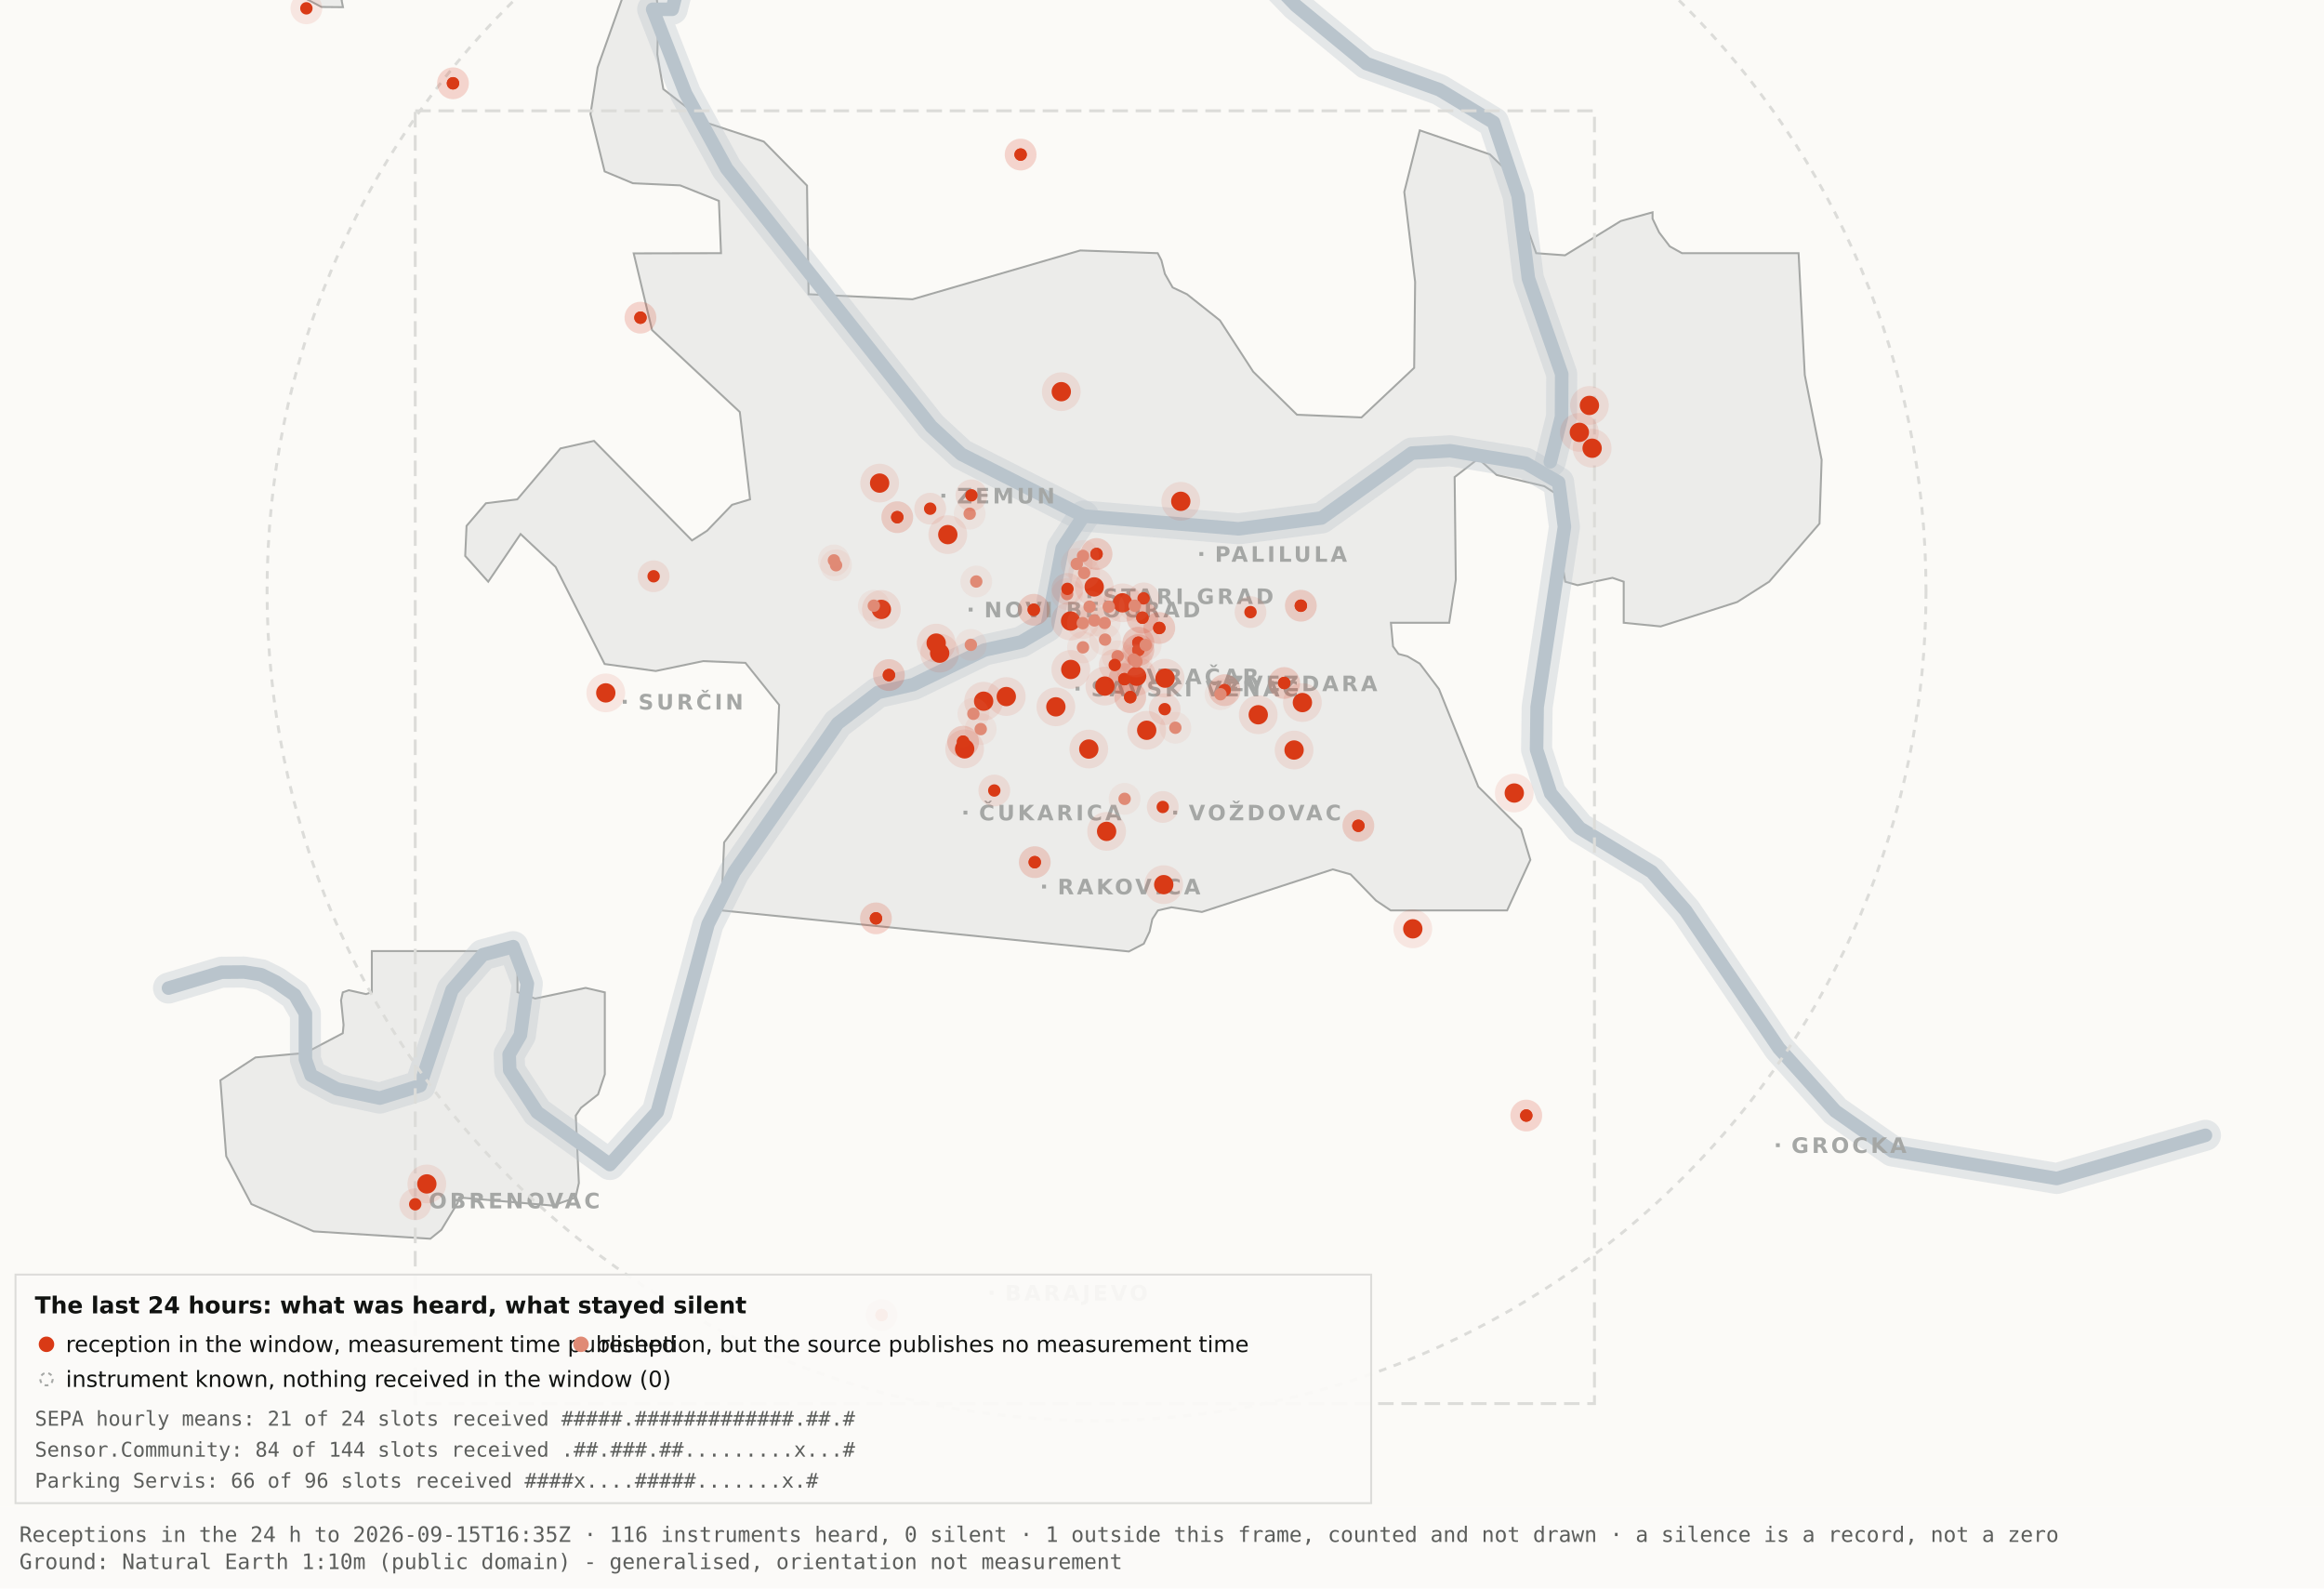
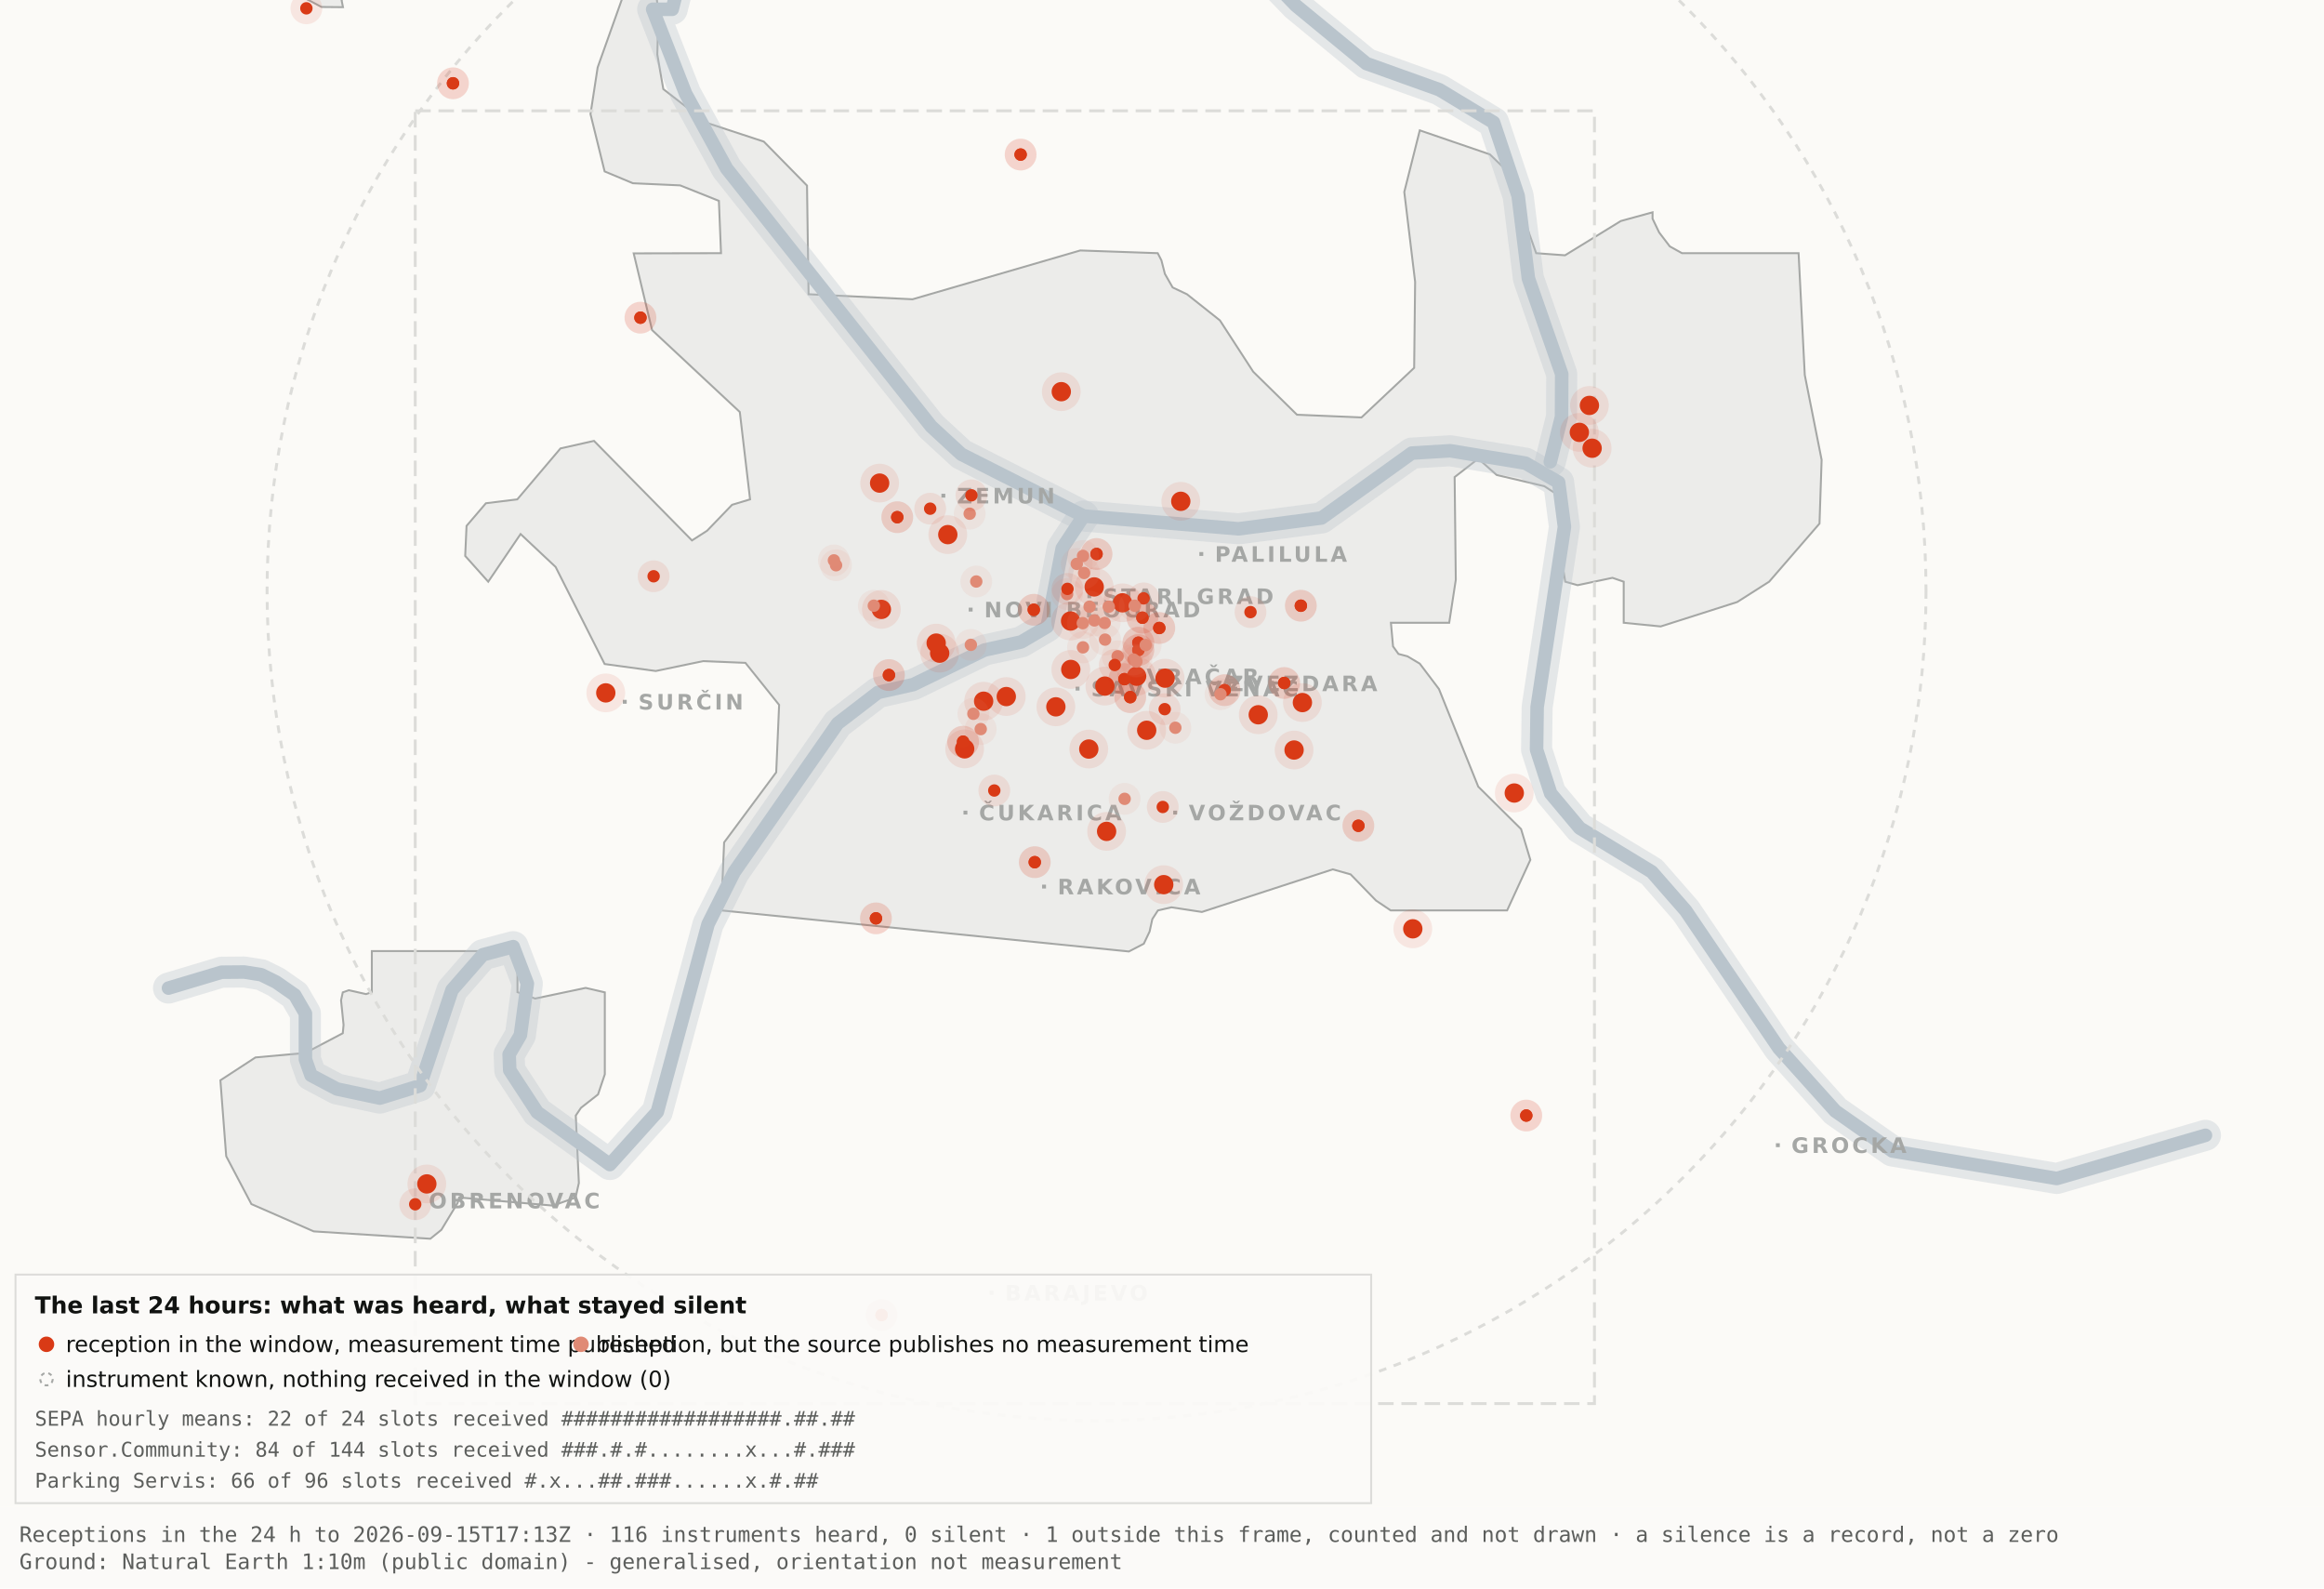
<svg xmlns="http://www.w3.org/2000/svg" viewBox="0 0 1200 820" width="1200" height="820" role="img" aria-label="Map 3 - The last 24 hours">
  <rect x="0" y="0" width="1200" height="820" fill="#fbfaf7" />
  <path d="M192.0,-34.8 L192.1,-17.6 L189.5,-19.9 L182.4,-10.7 L176.4,0.2 L177.1,3.7 L166.0,3.6 L138.0,-11.3 L131.8,-17.6 L130.3,-34.7 L134.1,-45.9 L158.3,-76.4 L166.7,-82.3 L177.1,-81.2 L183.0,-72.1 L192.0,-34.8 Z" fill="#ececea" stroke="#a5a7a5" stroke-width="1" fill-rule="evenodd" />
  <path d="M417.5,151.9 L471.2,154.5 L557.8,129.3 L597.8,130.7 L599.7,134.4 L601.5,141.4 L605.5,148.4 L612.9,151.9 L629.9,165.4 L647.1,191.9 L669.7,214.1 L703.0,215.5 L730.2,189.9 L730.7,145.5 L725.1,99.1 L733.1,67.3 L769.3,79.7 L778.2,88.3 L793.2,130.7 L808.1,131.8 L836.9,114.1 L853.3,109.6 L853.3,112.9 L856.7,120.0 L862.2,127.2 L868.5,130.7 L928.7,130.7 L931.9,193.6 L940.6,237.4 L939.5,270.3 L913.5,300.3 L897.0,310.8 L857.5,323.4 L838.4,321.5 L838.4,300.3 L832.6,298.3 L814.6,302.1 L808.2,300.3 L806.9,292.0 L809.7,266.1 L808.2,258.0 L797.4,251.0 L772.8,245.2 L763.3,236.8 L751.1,246.3 L751.7,299.3 L748.3,321.5 L718.2,321.5 L719.3,333.7 L722.1,337.6 L726.7,338.8 L733.1,342.6 L743.0,355.7 L763.3,406.1 L785.4,428.0 L790.2,443.9 L778.2,470.0 L718.1,470.0 L710.5,464.9 L697.4,451.4 L688.2,448.8 L620.6,470.8 L604.9,468.4 L597.9,470.0 L595.0,474.5 L593.6,480.9 L590.6,487.2 L582.9,491.2 L372.4,470.0 L373.9,434.9 L400.8,398.7 L402.3,363.9 L384.9,342.2 L363.1,341.3 L338.6,346.4 L312.2,342.8 L286.9,292.7 L268.8,275.7 L252.1,300.3 L240.2,287.0 L240.9,271.5 L250.9,259.8 L267.1,257.8 L289.4,231.5 L306.7,227.6 L357.3,279.0 L365.1,274.0 L378.0,260.6 L387.3,257.8 L382.0,212.7 L336.7,170.4 L327.2,130.8 L372.3,130.7 L371.2,103.7 L351.2,95.7 L326.8,94.6 L312.2,88.5 L304.9,58.9 L308.6,34.8 L327.3,-17.7 L337.9,-11.0 L340.0,6.7 L339.4,28.1 L342.5,46.0 L364.9,63.4 L394.4,73.1 L416.7,95.8 L417.5,151.9 Z" fill="#ececea" stroke="#a5a7a5" stroke-width="1" fill-rule="evenodd" />
  <path d="M267.2,512.2 L276.3,515.5 L302.4,510.0 L312.3,512.3 L312.3,554.6 L308.8,565.0 L300.0,571.9 L297.3,575.9 L298.9,610.7 L297.2,618.2 L285.6,622.4 L237.1,618.2 L236.3,621.0 L227.9,634.9 L222.2,639.5 L162.0,635.7 L129.8,621.6 L116.8,596.9 L113.8,557.7 L131.9,545.9 L157.6,543.6 L177.0,533.4 L177.4,529.1 L176.1,516.4 L177.0,512.3 L180.1,511.2 L189.0,513.2 L192.0,512.2 L192.0,491.0 L267.2,491.0 L267.2,512.2 Z" fill="#ececea" stroke="#a5a7a5" stroke-width="1" fill-rule="evenodd" />
  <path d="M87.0,510.1 L114.4,501.9 L126.1,501.8 L134.9,503.2 L142.6,507.0 L152.2,513.7 L157.7,523.2 L157.7,546.9 L160.6,555.1 L174.0,562.2 L196.1,566.9 L216.9,560.5 L233.4,511.1 L249.3,492.9 L265.0,488.7 L272.3,507.8 L268.7,534.4 L262.9,544.3 L263.2,552.5 L277.4,574.2 L314.9,601.2 L339.4,574.0 L365.6,477.1 L379.1,450.2 L432.5,373.5 L453.3,357.5 L471.6,353.4 L508.3,335.6 L527.3,331.4 L540.7,323.5 L548.5,283.0 L559.5,266.4" fill="none" stroke="#b9c4cc" stroke-width="16" stroke-opacity="0.35" stroke-linejoin="round" stroke-linecap="round" />
  <path d="M411.7,-177.5 L426.7,-103.9 L394.7,-58.3 L355.0,-26.6 L347.1,4.8 L337.0,4.8 L354.0,48.3 L375.2,87.0 L480.8,220.1 L496.4,234.5 L559.5,266.4 L639.5,273.0 L682.4,267.4 L729.0,233.9 L748.8,232.7 L787.7,239.1 L804.8,249.0 L807.8,272.0 L793.7,365.0 L793.4,387.0 L800.7,409.6 L815.7,427.5 L852.9,450.1 L870.4,470.1 L918.5,541.1 L947.7,573.6 L977.1,594.2 L1062.0,608.4 L1138.8,586.1" fill="none" stroke="#b9c4cc" stroke-width="16" stroke-opacity="0.35" stroke-linejoin="round" stroke-linecap="round" />
  <path d="M534.0,-142.1 L558.9,-95.2 L590.2,-64.2 L638.6,-28.7 L669.2,2.9 L705.5,32.8 L743.2,46.3 L771.2,63.2 L783.9,101.1 L789.2,143.8 L806.4,193.1 L806.3,215.2 L800.5,238.4" fill="none" stroke="#b9c4cc" stroke-width="16" stroke-opacity="0.35" stroke-linejoin="round" stroke-linecap="round" />
  <path d="M87.0,510.1 L114.4,501.9 L126.1,501.8 L134.9,503.2 L142.6,507.0 L152.2,513.7 L157.7,523.2 L157.7,546.9 L160.6,555.1 L174.0,562.2 L196.1,566.9 L216.9,560.5 L233.4,511.1 L249.3,492.9 L265.0,488.7 L272.3,507.8 L268.7,534.4 L262.9,544.3 L263.2,552.5 L277.4,574.2 L314.9,601.2 L339.4,574.0 L365.6,477.1 L379.1,450.2 L432.5,373.5 L453.3,357.5 L471.6,353.4 L508.3,335.6 L527.3,331.4 L540.7,323.5 L548.5,283.0 L559.5,266.4" fill="none" stroke="#b9c4cc" stroke-width="7" stroke-opacity="1" stroke-linejoin="round" stroke-linecap="round" />
  <path d="M411.7,-177.5 L426.7,-103.9 L394.7,-58.3 L355.0,-26.6 L347.1,4.8 L337.0,4.8 L354.0,48.3 L375.2,87.0 L480.8,220.1 L496.4,234.5 L559.5,266.4 L639.5,273.0 L682.4,267.4 L729.0,233.9 L748.8,232.7 L787.7,239.1 L804.8,249.0 L807.8,272.0 L793.7,365.0 L793.4,387.0 L800.7,409.6 L815.7,427.5 L852.9,450.1 L870.4,470.1 L918.5,541.1 L947.7,573.6 L977.1,594.2 L1062.0,608.4 L1138.8,586.1" fill="none" stroke="#b9c4cc" stroke-width="7" stroke-opacity="1" stroke-linejoin="round" stroke-linecap="round" />
  <path d="M534.0,-142.1 L558.9,-95.2 L590.2,-64.2 L638.6,-28.7 L669.2,2.9 L705.5,32.8 L743.2,46.3 L771.2,63.2 L783.9,101.1 L789.2,143.8 L806.4,193.1 L806.3,215.2 L800.5,238.4" fill="none" stroke="#b9c4cc" stroke-width="7" stroke-opacity="1" stroke-linejoin="round" stroke-linecap="round" />
  <rect x="561.5" y="306.8" width="2" height="2" fill="#a5a7a5" />
  <text x="569.5" y="311.8" font-family="Carlito, DejaVu Sans, Arial, sans-serif" font-size="11" font-weight="600" letter-spacing="1.5" fill="#a5a7a5">STARI GRAD</text>
  <rect x="584.0" y="348.2" width="2" height="2" fill="#a5a7a5" />
  <text x="592.0" y="353.2" font-family="Carlito, DejaVu Sans, Arial, sans-serif" font-size="11" font-weight="600" letter-spacing="1.5" fill="#a5a7a5">VRAČAR</text>
  <rect x="555.4" y="354.5" width="2" height="2" fill="#a5a7a5" />
  <text x="563.4" y="359.5" font-family="Carlito, DejaVu Sans, Arial, sans-serif" font-size="11" font-weight="600" letter-spacing="1.5" fill="#a5a7a5">SAVSKI VENAC</text>
  <rect x="500.2" y="313.7" width="2" height="2" fill="#a5a7a5" />
  <text x="508.2" y="318.7" font-family="Carlito, DejaVu Sans, Arial, sans-serif" font-size="11" font-weight="600" letter-spacing="1.5" fill="#a5a7a5">NOVI BEOGRAD</text>
  <rect x="486.1" y="254.9" width="2" height="2" fill="#a5a7a5" />
  <text x="494.1" y="259.9" font-family="Carlito, DejaVu Sans, Arial, sans-serif" font-size="11" font-weight="600" letter-spacing="1.5" fill="#a5a7a5">ZEMUN</text>
  <rect x="619.3" y="285.0" width="2" height="2" fill="#a5a7a5" />
  <text x="627.3" y="290.0" font-family="Carlito, DejaVu Sans, Arial, sans-serif" font-size="11" font-weight="600" letter-spacing="1.5" fill="#a5a7a5">PALILULA</text>
  <rect x="626.1" y="351.8" width="2" height="2" fill="#a5a7a5" />
  <text x="634.1" y="356.8" font-family="Carlito, DejaVu Sans, Arial, sans-serif" font-size="11" font-weight="600" letter-spacing="1.5" fill="#a5a7a5">ZVEZDARA</text>
  <rect x="605.8" y="418.5" width="2" height="2" fill="#a5a7a5" />
  <text x="613.8" y="423.5" font-family="Carlito, DejaVu Sans, Arial, sans-serif" font-size="11" font-weight="600" letter-spacing="1.5" fill="#a5a7a5">VOŽDOVAC</text>
  <rect x="497.5" y="418.5" width="2" height="2" fill="#a5a7a5" />
  <text x="505.5" y="423.5" font-family="Carlito, DejaVu Sans, Arial, sans-serif" font-size="11" font-weight="600" letter-spacing="1.5" fill="#a5a7a5">ČUKARICA</text>
  <rect x="538.1" y="456.7" width="2" height="2" fill="#a5a7a5" />
  <text x="546.1" y="461.7" font-family="Carlito, DejaVu Sans, Arial, sans-serif" font-size="11" font-weight="600" letter-spacing="1.5" fill="#a5a7a5">RAKOVICA</text>
  <rect x="321.6" y="361.3" width="2" height="2" fill="#a5a7a5" />
  <text x="329.6" y="366.3" font-family="Carlito, DejaVu Sans, Arial, sans-serif" font-size="11" font-weight="600" letter-spacing="1.5" fill="#a5a7a5">SURČIN</text>
  <rect x="917.0" y="590.2" width="2" height="2" fill="#a5a7a5" />
  <text x="925.0" y="595.2" font-family="Carlito, DejaVu Sans, Arial, sans-serif" font-size="11" font-weight="600" letter-spacing="1.5" fill="#a5a7a5">GROCKA</text>
  <rect x="213.4" y="618.8" width="2" height="2" fill="#a5a7a5" />
  <text x="221.4" y="623.8" font-family="Carlito, DejaVu Sans, Arial, sans-serif" font-size="11" font-weight="600" letter-spacing="1.5" fill="#a5a7a5">OBRENOVAC</text>
  <rect x="511.0" y="666.4" width="2" height="2" fill="#a5a7a5" />
  <text x="519.0" y="671.4" font-family="Carlito, DejaVu Sans, Arial, sans-serif" font-size="11" font-weight="600" letter-spacing="1.5" fill="#a5a7a5">BARAJEVO</text>
  <rect x="727.5" y="876.2" width="2" height="2" fill="#a5a7a5" />
  <text x="735.5" y="881.2" font-family="Carlito, DejaVu Sans, Arial, sans-serif" font-size="11" font-weight="600" letter-spacing="1.5" fill="#a5a7a5">SOPOT</text>
  <circle cx="566.2" cy="305.1" r="428.3" fill="none" stroke="#dcdcd9" stroke-width="1.5" stroke-dasharray="4 4" />
  <rect x="214.4" y="57.2" width="608.9" height="667.4" fill="none" stroke="#dcdcd9" stroke-width="1.5" stroke-dasharray="8 4" />
  <circle cx="507.9" cy="362.0" r="10" fill="#D93A16" fill-opacity=".10" />
  <circle cx="507.9" cy="362.0" r="5" fill="#D93A16" />
  <circle cx="519.6" cy="359.6" r="10" fill="#D93A16" fill-opacity=".10" />
  <circle cx="519.6" cy="359.6" r="5" fill="#D93A16" />
  <circle cx="498.1" cy="386.6" r="10" fill="#D93A16" fill-opacity=".10" />
  <circle cx="498.1" cy="386.6" r="5" fill="#D93A16" />
  <circle cx="552.8" cy="320.6" r="10" fill="#D93A16" fill-opacity=".10" />
  <circle cx="552.8" cy="320.6" r="5" fill="#D93A16" />
  <circle cx="455.1" cy="314.6" r="10" fill="#D93A16" fill-opacity=".10" />
  <circle cx="455.1" cy="314.6" r="5" fill="#D93A16" />
  <circle cx="548.0" cy="202.2" r="10" fill="#D93A16" fill-opacity=".10" />
  <circle cx="548.0" cy="202.2" r="5" fill="#D93A16" />
  <circle cx="579.6" cy="311.2" r="10" fill="#D93A16" fill-opacity=".10" />
  <circle cx="579.6" cy="311.2" r="5" fill="#D93A16" />
  <circle cx="592.1" cy="377.0" r="10" fill="#D93A16" fill-opacity=".10" />
  <circle cx="592.1" cy="377.0" r="5" fill="#D93A16" />
  <circle cx="562.2" cy="386.7" r="10" fill="#D93A16" fill-opacity=".10" />
  <circle cx="562.2" cy="386.7" r="5" fill="#D93A16" />
  <circle cx="570.5" cy="354.2" r="10" fill="#D93A16" fill-opacity=".10" />
  <circle cx="570.5" cy="354.2" r="5" fill="#D93A16" />
  <circle cx="600.9" cy="456.7" r="10" fill="#D93A16" fill-opacity=".10" />
  <circle cx="600.9" cy="456.7" r="5" fill="#D93A16" />
  <circle cx="609.7" cy="258.8" r="10" fill="#D93A16" fill-opacity=".10" />
  <circle cx="609.7" cy="258.8" r="5" fill="#D93A16" />
  <circle cx="729.5" cy="479.5" r="10" fill="#D93A16" fill-opacity=".10" />
  <circle cx="729.5" cy="479.5" r="5" fill="#D93A16" />
  <circle cx="672.5" cy="362.7" r="10" fill="#D93A16" fill-opacity=".10" />
  <circle cx="672.5" cy="362.7" r="5" fill="#D93A16" />
  <circle cx="552.9" cy="345.6" r="10" fill="#D93A16" fill-opacity=".10" />
  <circle cx="552.9" cy="345.6" r="5" fill="#D93A16" />
  <circle cx="485.2" cy="337.2" r="10" fill="#D93A16" fill-opacity=".10" />
  <circle cx="485.2" cy="337.2" r="5" fill="#D93A16" />
  <circle cx="220.4" cy="611.2" r="10" fill="#D93A16" fill-opacity=".10" />
  <circle cx="220.4" cy="611.2" r="5" fill="#D93A16" />
  <circle cx="483.4" cy="332.0" r="10" fill="#D93A16" fill-opacity=".10" />
  <circle cx="483.4" cy="332.0" r="5" fill="#D93A16" />
  <circle cx="820.7" cy="209.3" r="10" fill="#D93A16" fill-opacity=".10" />
  <circle cx="820.7" cy="209.3" r="5" fill="#D93A16" />
  <circle cx="815.5" cy="223.2" r="10" fill="#D93A16" fill-opacity=".10" />
  <circle cx="815.5" cy="223.2" r="5" fill="#D93A16" />
  <circle cx="822.1" cy="231.4" r="10" fill="#D93A16" fill-opacity=".10" />
  <circle cx="822.1" cy="231.4" r="5" fill="#D93A16" />
  <circle cx="571.4" cy="429.2" r="10" fill="#D93A16" fill-opacity=".10" />
  <circle cx="571.4" cy="429.2" r="5" fill="#D93A16" />
  <circle cx="565.0" cy="303.0" r="10" fill="#D93A16" fill-opacity=".10" />
  <circle cx="565.0" cy="303.0" r="5" fill="#D93A16" />
  <circle cx="668.2" cy="387.2" r="10" fill="#D93A16" fill-opacity=".10" />
  <circle cx="668.2" cy="387.2" r="5" fill="#D93A16" />
  <circle cx="312.8" cy="357.7" r="10" fill="#D93A16" fill-opacity=".10" />
  <circle cx="312.8" cy="357.7" r="5" fill="#D93A16" />
  <circle cx="545.2" cy="364.9" r="10" fill="#D93A16" fill-opacity=".10" />
  <circle cx="545.2" cy="364.9" r="5" fill="#D93A16" />
  <circle cx="781.9" cy="409.4" r="10" fill="#D93A16" fill-opacity=".10" />
  <circle cx="781.9" cy="409.4" r="5" fill="#D93A16" />
  <circle cx="586.9" cy="349.1" r="10" fill="#D93A16" fill-opacity=".10" />
  <circle cx="586.9" cy="349.1" r="5" fill="#D93A16" />
  <circle cx="601.6" cy="350.1" r="10" fill="#D93A16" fill-opacity=".10" />
  <circle cx="601.6" cy="350.1" r="5" fill="#D93A16" />
  <circle cx="649.7" cy="369.0" r="10" fill="#D93A16" fill-opacity=".10" />
  <circle cx="649.7" cy="369.0" r="5" fill="#D93A16" />
  <circle cx="489.4" cy="276.0" r="10" fill="#D93A16" fill-opacity=".10" />
  <circle cx="489.4" cy="276.0" r="5" fill="#D93A16" />
  <circle cx="454.2" cy="249.4" r="10" fill="#D93A16" fill-opacity=".10" />
  <circle cx="454.2" cy="249.4" r="5" fill="#D93A16" />
  <circle cx="587.8" cy="331.8" r="8.2" fill="#D93A16" fill-opacity=".10" />
  <circle cx="587.8" cy="331.8" r="3.2" fill="#D93A16" />
  <circle cx="587.8" cy="331.8" r="8.2" fill="#D93A16" fill-opacity=".10" />
  <circle cx="587.8" cy="331.8" r="3.2" fill="#D93A16" />
  <circle cx="534.3" cy="445.1" r="8.2" fill="#D93A16" fill-opacity=".10" />
  <circle cx="534.3" cy="445.1" r="3.2" fill="#D93A16" />
  <circle cx="534.3" cy="445.1" r="8.2" fill="#D93A16" fill-opacity=".10" />
  <circle cx="534.3" cy="445.1" r="3.2" fill="#D93A16" />
  <circle cx="497.3" cy="382.9" r="8.2" fill="#D93A16" fill-opacity=".10" />
  <circle cx="497.3" cy="382.9" r="3.2" fill="#D93A16" />
  <circle cx="497.3" cy="382.9" r="8.2" fill="#D93A16" fill-opacity=".10" />
  <circle cx="497.3" cy="382.9" r="3.2" fill="#D93A16" />
  <circle cx="330.7" cy="164.0" r="8.2" fill="#D93A16" fill-opacity=".10" />
  <circle cx="330.7" cy="164.0" r="3.2" fill="#D93A16" />
  <circle cx="330.7" cy="164.0" r="8.2" fill="#D93A16" fill-opacity=".10" />
  <circle cx="330.7" cy="164.0" r="3.2" fill="#D93A16" />
  <circle cx="583.6" cy="359.9" r="8.2" fill="#D93A16" fill-opacity=".10" />
  <circle cx="583.6" cy="359.9" r="3.2" fill="#D93A16" />
  <circle cx="583.6" cy="359.9" r="8.2" fill="#D93A16" fill-opacity=".10" />
  <circle cx="583.6" cy="359.9" r="3.2" fill="#D93A16" />
  <circle cx="663.1" cy="352.6" r="8.2" fill="#D93A16" fill-opacity=".10" />
  <circle cx="663.1" cy="352.6" r="3.2" fill="#D93A16" />
  <circle cx="663.1" cy="352.6" r="8.2" fill="#D93A16" fill-opacity=".10" />
  <circle cx="663.1" cy="352.6" r="3.2" fill="#D93A16" />
  <circle cx="601.4" cy="366.1" r="8.2" fill="#D93A16" fill-opacity=".10" />
  <circle cx="601.4" cy="366.1" r="3.2" fill="#D93A16" />
  <circle cx="214.4" cy="621.7" r="8.2" fill="#D93A16" fill-opacity=".10" />
  <circle cx="214.4" cy="621.7" r="3.2" fill="#D93A16" />
  <circle cx="463.3" cy="267.0" r="8.2" fill="#D93A16" fill-opacity=".10" />
  <circle cx="463.3" cy="267.0" r="3.2" fill="#D93A16" />
  <circle cx="463.3" cy="267.0" r="8.2" fill="#D93A16" fill-opacity=".10" />
  <circle cx="463.3" cy="267.0" r="3.2" fill="#D93A16" />
  <circle cx="600.4" cy="416.6" r="8.2" fill="#D93A16" fill-opacity=".10" />
  <circle cx="600.4" cy="416.6" r="3.2" fill="#D93A16" />
  <circle cx="671.7" cy="312.7" r="8.2" fill="#D93A16" fill-opacity=".10" />
  <circle cx="671.7" cy="312.7" r="3.2" fill="#D93A16" />
  <circle cx="671.7" cy="312.7" r="8.2" fill="#D93A16" fill-opacity=".10" />
  <circle cx="671.7" cy="312.7" r="3.2" fill="#D93A16" />
  <circle cx="587.8" cy="335.6" r="8.2" fill="#D93A16" fill-opacity=".10" />
  <circle cx="587.8" cy="335.6" r="3.2" fill="#D93A16" />
  <circle cx="587.8" cy="335.6" r="8.2" fill="#D93A16" fill-opacity=".10" />
  <circle cx="587.8" cy="335.6" r="3.2" fill="#D93A16" />
  <circle cx="455.2" cy="678.9" r="8.2" fill="#D93A16" fill-opacity=".10" />
  <circle cx="455.2" cy="678.9" r="3.2" fill="#D93A16" />
  <circle cx="455.2" cy="678.9" r="8.2" fill="#D93A16" fill-opacity=".10" />
  <circle cx="455.2" cy="678.9" r="3.2" fill="#D93A16" />
  <circle cx="590.5" cy="308.9" r="8.2" fill="#D93A16" fill-opacity=".10" />
  <circle cx="590.5" cy="308.9" r="3.2" fill="#D93A16" />
  <circle cx="598.6" cy="324.2" r="8.2" fill="#D93A16" fill-opacity=".10" />
  <circle cx="598.6" cy="324.2" r="3.2" fill="#D93A16" />
  <circle cx="598.6" cy="324.2" r="8.2" fill="#D93A16" fill-opacity=".10" />
  <circle cx="598.6" cy="324.2" r="3.2" fill="#D93A16" />
  <circle cx="233.9" cy="43.0" r="8.2" fill="#D93A16" fill-opacity=".10" />
  <circle cx="233.9" cy="43.0" r="3.2" fill="#D93A16" />
  <circle cx="233.9" cy="43.0" r="8.2" fill="#D93A16" fill-opacity=".10" />
  <circle cx="233.9" cy="43.0" r="3.2" fill="#D93A16" />
  <circle cx="566.2" cy="286.0" r="8.2" fill="#D93A16" fill-opacity=".10" />
  <circle cx="566.2" cy="286.0" r="3.2" fill="#D93A16" />
  <circle cx="566.2" cy="286.0" r="8.2" fill="#D93A16" fill-opacity=".10" />
  <circle cx="566.2" cy="286.0" r="3.2" fill="#D93A16" />
  <circle cx="589.9" cy="318.9" r="8.2" fill="#D93A16" fill-opacity=".10" />
  <circle cx="589.9" cy="318.9" r="3.2" fill="#D93A16" />
  <circle cx="589.9" cy="318.9" r="8.2" fill="#D93A16" fill-opacity=".10" />
  <circle cx="589.9" cy="318.9" r="3.2" fill="#D93A16" />
  <circle cx="701.4" cy="426.3" r="8.2" fill="#D93A16" fill-opacity=".10" />
  <circle cx="701.4" cy="426.3" r="3.2" fill="#D93A16" />
  <circle cx="701.4" cy="426.3" r="8.2" fill="#D93A16" fill-opacity=".10" />
  <circle cx="701.4" cy="426.3" r="3.2" fill="#D93A16" />
  <circle cx="480.3" cy="262.6" r="8.2" fill="#D93A16" fill-opacity=".10" />
  <circle cx="480.3" cy="262.6" r="3.2" fill="#D93A16" />
  <circle cx="533.8" cy="314.8" r="8.2" fill="#D93A16" fill-opacity=".10" />
  <circle cx="533.8" cy="314.8" r="3.2" fill="#D93A16" />
  <circle cx="533.8" cy="314.8" r="8.2" fill="#D93A16" fill-opacity=".10" />
  <circle cx="533.8" cy="314.8" r="3.2" fill="#D93A16" />
  <circle cx="527.0" cy="79.8" r="8.2" fill="#D93A16" fill-opacity=".10" />
  <circle cx="527.0" cy="79.8" r="3.2" fill="#D93A16" />
  <circle cx="527.0" cy="79.8" r="8.2" fill="#D93A16" fill-opacity=".10" />
  <circle cx="527.0" cy="79.8" r="3.2" fill="#D93A16" />
  <circle cx="788.1" cy="575.9" r="8.2" fill="#D93A16" fill-opacity=".10" />
  <circle cx="788.1" cy="575.9" r="3.2" fill="#D93A16" />
  <circle cx="788.1" cy="575.9" r="8.2" fill="#D93A16" fill-opacity=".10" />
  <circle cx="788.1" cy="575.9" r="3.2" fill="#D93A16" />
  <circle cx="580.6" cy="350.6" r="8.2" fill="#D93A16" fill-opacity=".10" />
  <circle cx="580.6" cy="350.6" r="3.2" fill="#D93A16" />
  <circle cx="580.6" cy="350.6" r="8.2" fill="#D93A16" fill-opacity=".10" />
  <circle cx="580.6" cy="350.6" r="3.2" fill="#D93A16" />
  <circle cx="452.3" cy="474.1" r="8.2" fill="#D93A16" fill-opacity=".10" />
  <circle cx="452.3" cy="474.1" r="3.2" fill="#D93A16" />
  <circle cx="452.3" cy="474.1" r="8.2" fill="#D93A16" fill-opacity=".10" />
  <circle cx="452.3" cy="474.1" r="3.2" fill="#D93A16" />
  <circle cx="632.3" cy="356.3" r="8.2" fill="#D93A16" fill-opacity=".10" />
  <circle cx="632.3" cy="356.3" r="3.2" fill="#D93A16" />
  <circle cx="632.3" cy="356.3" r="8.2" fill="#D93A16" fill-opacity=".10" />
  <circle cx="632.3" cy="356.3" r="3.2" fill="#D93A16" />
  <circle cx="158.2" cy="4.3" r="8.2" fill="#D93A16" fill-opacity=".10" />
  <circle cx="158.2" cy="4.3" r="3.2" fill="#D93A16" />
  <circle cx="459.0" cy="348.5" r="8.2" fill="#D93A16" fill-opacity=".10" />
  <circle cx="459.0" cy="348.5" r="3.2" fill="#D93A16" />
  <circle cx="459.0" cy="348.5" r="8.2" fill="#D93A16" fill-opacity=".10" />
  <circle cx="459.0" cy="348.5" r="3.2" fill="#D93A16" />
  <circle cx="645.7" cy="316.0" r="8.2" fill="#D93A16" fill-opacity=".10" />
  <circle cx="645.7" cy="316.0" r="3.2" fill="#D93A16" />
  <circle cx="585.3" cy="340.5" r="8.2" fill="#e08a75" fill-opacity=".10" />
  <circle cx="585.3" cy="340.5" r="3.2" fill="#e08a75" />
  <circle cx="585.9" cy="312.7" r="8.2" fill="#e08a75" fill-opacity=".10" />
  <circle cx="585.9" cy="312.7" r="3.2" fill="#e08a75" />
  <circle cx="559.2" cy="334.2" r="8.2" fill="#e08a75" fill-opacity=".10" />
  <circle cx="559.2" cy="334.2" r="3.2" fill="#e08a75" />
  <circle cx="570.6" cy="330.2" r="8.2" fill="#e08a75" fill-opacity=".10" />
  <circle cx="570.6" cy="330.2" r="3.2" fill="#e08a75" />
  <circle cx="562.6" cy="313.2" r="8.2" fill="#e08a75" fill-opacity=".10" />
  <circle cx="562.6" cy="313.2" r="3.2" fill="#e08a75" />
  <circle cx="500.7" cy="265.2" r="8.2" fill="#e08a75" fill-opacity=".10" />
  <circle cx="500.7" cy="265.2" r="3.2" fill="#e08a75" />
  <circle cx="570.4" cy="321.6" r="8.2" fill="#e08a75" fill-opacity=".10" />
  <circle cx="570.4" cy="321.6" r="3.2" fill="#e08a75" />
  <circle cx="591.6" cy="333.0" r="8.2" fill="#e08a75" fill-opacity=".10" />
  <circle cx="591.6" cy="333.0" r="3.2" fill="#e08a75" />
  <circle cx="565.1" cy="320.3" r="8.2" fill="#e08a75" fill-opacity=".10" />
  <circle cx="565.1" cy="320.3" r="3.2" fill="#e08a75" />
  <circle cx="502.6" cy="368.5" r="8.2" fill="#e08a75" fill-opacity=".10" />
  <circle cx="502.6" cy="368.5" r="3.2" fill="#e08a75" />
  <circle cx="501.3" cy="332.9" r="8.2" fill="#e08a75" fill-opacity=".10" />
  <circle cx="501.3" cy="332.9" r="3.2" fill="#e08a75" />
  <circle cx="451.2" cy="312.7" r="8.2" fill="#e08a75" fill-opacity=".10" />
  <circle cx="451.2" cy="312.7" r="3.2" fill="#e08a75" />
  <circle cx="431.7" cy="291.8" r="8.2" fill="#e08a75" fill-opacity=".10" />
  <circle cx="431.7" cy="291.8" r="3.2" fill="#e08a75" />
  <circle cx="630.2" cy="358.4" r="8.2" fill="#e08a75" fill-opacity=".10" />
  <circle cx="630.2" cy="358.4" r="3.2" fill="#e08a75" />
  <circle cx="551.0" cy="306.7" r="8.2" fill="#e08a75" fill-opacity=".10" />
  <circle cx="551.0" cy="306.7" r="3.2" fill="#e08a75" />
  <circle cx="559.8" cy="295.8" r="8.2" fill="#e08a75" fill-opacity=".10" />
  <circle cx="559.8" cy="295.8" r="3.2" fill="#e08a75" />
  <circle cx="559.1" cy="321.7" r="8.2" fill="#e08a75" fill-opacity=".10" />
  <circle cx="559.1" cy="321.7" r="3.2" fill="#e08a75" />
  <circle cx="606.9" cy="375.7" r="8.2" fill="#e08a75" fill-opacity=".10" />
  <circle cx="606.9" cy="375.7" r="3.2" fill="#e08a75" />
  <circle cx="430.6" cy="289.3" r="8.2" fill="#e08a75" fill-opacity=".10" />
  <circle cx="430.6" cy="289.3" r="3.2" fill="#e08a75" />
  <circle cx="559.2" cy="287.0" r="8.2" fill="#e08a75" fill-opacity=".10" />
  <circle cx="559.2" cy="287.0" r="3.2" fill="#e08a75" />
  <circle cx="504.1" cy="300.2" r="8.2" fill="#e08a75" fill-opacity=".10" />
  <circle cx="504.1" cy="300.2" r="3.2" fill="#e08a75" />
  <circle cx="572.5" cy="313.2" r="8.2" fill="#e08a75" fill-opacity=".10" />
  <circle cx="572.5" cy="313.2" r="3.2" fill="#e08a75" />
  <circle cx="577.1" cy="338.8" r="8.2" fill="#e08a75" fill-opacity=".10" />
  <circle cx="577.1" cy="338.8" r="3.2" fill="#e08a75" />
  <circle cx="580.7" cy="412.4" r="8.2" fill="#e08a75" fill-opacity=".10" />
  <circle cx="580.7" cy="412.4" r="3.2" fill="#e08a75" />
  <circle cx="556.0" cy="291.1" r="8.2" fill="#e08a75" fill-opacity=".10" />
  <circle cx="556.0" cy="291.1" r="3.2" fill="#e08a75" />
  <circle cx="586.8" cy="341.5" r="8.2" fill="#e08a75" fill-opacity=".10" />
  <circle cx="586.8" cy="341.5" r="3.2" fill="#e08a75" />
  <circle cx="506.4" cy="376.4" r="8.2" fill="#e08a75" fill-opacity=".10" />
  <circle cx="506.4" cy="376.4" r="3.2" fill="#e08a75" />
  <circle cx="575.6" cy="343.3" r="8.2" fill="#D93A16" fill-opacity=".10" />
  <circle cx="575.6" cy="343.3" r="3.2" fill="#D93A16" />
  <circle cx="513.4" cy="408.1" r="8.2" fill="#D93A16" fill-opacity=".10" />
  <circle cx="513.4" cy="408.1" r="3.2" fill="#D93A16" />
  <circle cx="337.5" cy="297.5" r="8.2" fill="#D93A16" fill-opacity=".10" />
  <circle cx="337.5" cy="297.5" r="3.2" fill="#D93A16" />
  <circle cx="551.2" cy="304.0" r="8.2" fill="#D93A16" fill-opacity=".10" />
  <circle cx="551.2" cy="304.0" r="3.2" fill="#D93A16" />
  <circle cx="501.6" cy="255.7" r="8.2" fill="#D93A16" fill-opacity=".10" />
  <circle cx="501.6" cy="255.7" r="3.2" fill="#D93A16" />
  <g transform="translate(0 650)">
    <rect x="8" y="8" width="700" height="118" fill="#fbfaf7" fill-opacity=".94" stroke="#dcdcd9" />
    <text x="18" y="28" font-family="Carlito, DejaVu Sans, Arial, sans-serif" font-size="12" font-weight="700" fill="#111311">The last 24 hours: what was heard, what stayed silent</text>
    <circle cx="24" cy="44" r="4" fill="#D93A16" />
    <text x="34" y="48" font-family="Carlito, DejaVu Sans, Arial, sans-serif" font-size="11.5" fill="#111311">reception in the window, measurement time published</text>
    <circle cx="300" cy="44" r="4" fill="#e08a75" />
    <text x="310" y="48" font-family="Carlito, DejaVu Sans, Arial, sans-serif" font-size="11.5" fill="#111311">reception, but the source publishes no measurement time</text>
    <circle cx="24" cy="62" r="3.2" fill="none" stroke="#a5a7a5" stroke-dasharray="2 2" />
    <text x="34" y="66" font-family="Carlito, DejaVu Sans, Arial, sans-serif" font-size="11.5" fill="#111311">instrument known, nothing received in the window (0)</text>
-     <text x="18" y="86" font-family="DejaVu Sans Mono, Menlo, monospace" font-size="10.5" fill="#5c5e5c">SEPA hourly means: 21 of 24 slots received  #####.#############.##.#</text>
-     <text x="18" y="102" font-family="DejaVu Sans Mono, Menlo, monospace" font-size="10.5" fill="#5c5e5c">Sensor.Community: 84 of 144 slots received  .##.###.##.........x...#</text>
-     <text x="18" y="118" font-family="DejaVu Sans Mono, Menlo, monospace" font-size="10.5" fill="#5c5e5c">Parking Servis: 66 of 96 slots received  ####x....#####.......x.#</text>
+     <text x="18" y="86" font-family="DejaVu Sans Mono, Menlo, monospace" font-size="10.5" fill="#5c5e5c">SEPA hourly means: 22 of 24 slots received  ##################.##.##</text>
+     <text x="18" y="102" font-family="DejaVu Sans Mono, Menlo, monospace" font-size="10.5" fill="#5c5e5c">Sensor.Community: 84 of 144 slots received  ###.#.#........x...#.###</text>
+     <text x="18" y="118" font-family="DejaVu Sans Mono, Menlo, monospace" font-size="10.5" fill="#5c5e5c">Parking Servis: 66 of 96 slots received  #.x...##.###......x.#.##</text>
  </g>
  <rect x="0" y="778" width="1200" height="42" fill="#fbfaf7" fill-opacity=".94" />
-   <text x="10" y="796" font-family="DejaVu Sans Mono, Menlo, monospace" font-size="11" fill="#5c5e5c">Receptions in the 24 h to 2026-09-15T16:35Z  ·  116 instruments heard, 0 silent  ·  1 outside this frame, counted and not drawn  ·  a silence is a record, not a zero</text>
+   <text x="10" y="796" font-family="DejaVu Sans Mono, Menlo, monospace" font-size="11" fill="#5c5e5c">Receptions in the 24 h to 2026-09-15T17:13Z  ·  116 instruments heard, 0 silent  ·  1 outside this frame, counted and not drawn  ·  a silence is a record, not a zero</text>
  <text x="10" y="810" font-family="DejaVu Sans Mono, Menlo, monospace" font-size="11" fill="#5c5e5c">Ground: Natural Earth 1:10m (public domain) - generalised, orientation not measurement</text>
</svg>
